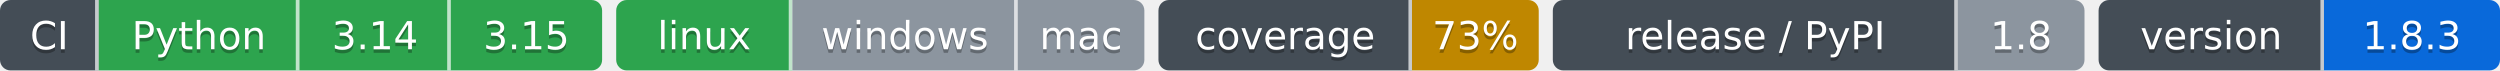
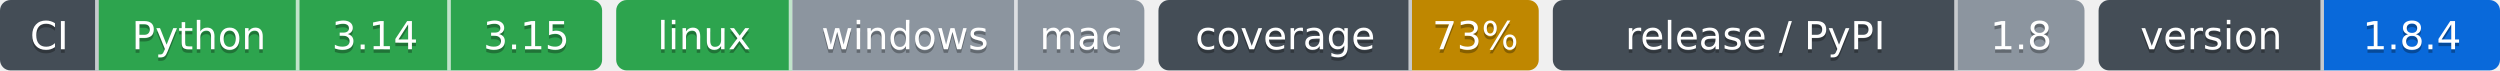
- <svg xmlns="http://www.w3.org/2000/svg" width="710" height="20" role="img" aria-label="Python: CI пройден; 3.14: CI пройден; 3.15: CI пройден; linux: CI пройден; windows: проверка не проводилась; mac: проверка не проводилась; 73%: покрытие 73%; 1.8: выпуск v1.8.0, на PyPI не публикуется; 1.8.3: версия 1.8.3">
-   <clipPath id="zdd59239c0">
+ <svg xmlns="http://www.w3.org/2000/svg" width="710" height="20" role="img" aria-label="Python: CI пройден; 3.14: CI пройден; 3.15: CI пройден; linux: CI пройден; windows: проверка не проводилась; mac: проверка не проводилась; 73%: покрытие 73%; 1.8: выпуск v1.8.0, на PyPI не публикуется; 1.8.4: версия 1.8.4">
+   <clipPath id="z5291bad10">
    <rect width="171" height="20" rx="3" x="0" />
  </clipPath>
-   <clipPath id="zdd59239c1">
+   <clipPath id="z5291bad11">
    <rect width="150" height="20" rx="3" x="175" />
  </clipPath>
-   <clipPath id="zdd59239c2">
+   <clipPath id="z5291bad12">
    <rect width="108" height="20" rx="3" x="329" />
  </clipPath>
-   <clipPath id="zdd59239c3">
+   <clipPath id="z5291bad13">
    <rect width="151" height="20" rx="3" x="441" />
  </clipPath>
-   <clipPath id="zdd59239c4">
+   <clipPath id="z5291bad14">
    <rect width="114" height="20" rx="3" x="596" />
  </clipPath>
  <g>
-     <rect x="0" width="28" height="20" fill="#444d56" clip-path="url(#zdd59239c0)" />
-     <rect x="28" width="57" height="20" fill="#2da44e" clip-path="url(#zdd59239c0)" />
-     <rect x="85" width="43" height="20" fill="#2da44e" clip-path="url(#zdd59239c0)" />
-     <rect x="128" width="43" height="20" fill="#2da44e" clip-path="url(#zdd59239c0)" />
-     <rect x="175" width="50" height="20" fill="#2da44e" clip-path="url(#zdd59239c1)" />
-     <rect x="225" width="64" height="20" fill="#8c959f" clip-path="url(#zdd59239c1)" />
-     <rect x="289" width="36" height="20" fill="#8c959f" clip-path="url(#zdd59239c1)" />
-     <rect x="329" width="72" height="20" fill="#444d56" clip-path="url(#zdd59239c2)" />
-     <rect x="401" width="36" height="20" fill="#bf8700" clip-path="url(#zdd59239c2)" />
-     <rect x="441" width="115" height="20" fill="#444d56" clip-path="url(#zdd59239c3)" />
-     <rect x="556" width="36" height="20" fill="#8c959f" clip-path="url(#zdd59239c3)" />
-     <rect x="596" width="64" height="20" fill="#444d56" clip-path="url(#zdd59239c4)" />
-     <rect x="660" width="50" height="20" fill="#0969da" clip-path="url(#zdd59239c4)" />
+     <rect x="0" width="28" height="20" fill="#444d56" clip-path="url(#z5291bad10)" />
+     <rect x="28" width="57" height="20" fill="#2da44e" clip-path="url(#z5291bad10)" />
+     <rect x="85" width="43" height="20" fill="#2da44e" clip-path="url(#z5291bad10)" />
+     <rect x="128" width="43" height="20" fill="#2da44e" clip-path="url(#z5291bad10)" />
+     <rect x="175" width="50" height="20" fill="#2da44e" clip-path="url(#z5291bad11)" />
+     <rect x="225" width="64" height="20" fill="#8c959f" clip-path="url(#z5291bad11)" />
+     <rect x="289" width="36" height="20" fill="#8c959f" clip-path="url(#z5291bad11)" />
+     <rect x="329" width="72" height="20" fill="#444d56" clip-path="url(#z5291bad12)" />
+     <rect x="401" width="36" height="20" fill="#bf8700" clip-path="url(#z5291bad12)" />
+     <rect x="441" width="115" height="20" fill="#444d56" clip-path="url(#z5291bad13)" />
+     <rect x="556" width="36" height="20" fill="#8c959f" clip-path="url(#z5291bad13)" />
+     <rect x="596" width="64" height="20" fill="#444d56" clip-path="url(#z5291bad14)" />
+     <rect x="660" width="50" height="20" fill="#0969da" clip-path="url(#z5291bad14)" />
    <rect x="27" width="1" height="20" fill="#fff" fill-opacity=".7" />
    <rect x="84" width="1" height="20" fill="#fff" fill-opacity=".7" />
    <rect x="127" width="1" height="20" fill="#fff" fill-opacity=".7" />
    <rect x="224" width="1" height="20" fill="#fff" fill-opacity=".7" />
    <rect x="288" width="1" height="20" fill="#fff" fill-opacity=".7" />
    <rect x="400" width="1" height="20" fill="#fff" fill-opacity=".7" />
    <rect x="555" width="1" height="20" fill="#fff" fill-opacity=".7" />
    <rect x="659" width="1" height="20" fill="#fff" fill-opacity=".7" />
  </g>
  <g fill="#fff" text-anchor="middle" font-family="Verdana,Geneva,DejaVu Sans,sans-serif" font-size="11">
    <text x="14.0" y="15" fill="#010101" fill-opacity=".3">CI</text>
    <text x="14.0" y="14">CI</text>
    <text x="56.5" y="15" fill="#010101" fill-opacity=".3">Python</text>
    <text x="56.5" y="14">Python</text>
    <text x="106.5" y="15" fill="#010101" fill-opacity=".3">3.14</text>
    <text x="106.5" y="14">3.14</text>
    <text x="149.5" y="15" fill="#010101" fill-opacity=".3">3.15</text>
    <text x="149.5" y="14">3.15</text>
    <text x="200.0" y="15" fill="#010101" fill-opacity=".3">linux</text>
    <text x="200.0" y="14">linux</text>
    <text x="257.0" y="15" fill="#010101" fill-opacity=".3">windows</text>
    <text x="257.0" y="14">windows</text>
    <text x="307.0" y="15" fill="#010101" fill-opacity=".3">mac</text>
    <text x="307.0" y="14">mac</text>
    <text x="365.0" y="15" fill="#010101" fill-opacity=".3">coverage</text>
    <text x="365.0" y="14">coverage</text>
    <text x="419.0" y="15" fill="#010101" fill-opacity=".3">73%</text>
    <text x="419.0" y="14">73%</text>
    <text x="498.5" y="15" fill="#010101" fill-opacity=".3">release / PyPI</text>
    <text x="498.5" y="14">release / PyPI</text>
    <text x="574.0" y="15" fill="#010101" fill-opacity=".3">1.8</text>
    <text x="574.0" y="14">1.8</text>
    <text x="628.0" y="15" fill="#010101" fill-opacity=".3">version</text>
    <text x="628.0" y="14">version</text>
-     <text x="685.0" y="15" fill="#010101" fill-opacity=".3">1.8.3</text>
-     <text x="685.0" y="14">1.8.3</text>
+     <text x="685.0" y="15" fill="#010101" fill-opacity=".3">1.8.4</text>
+     <text x="685.0" y="14">1.8.4</text>
  </g>
</svg>
